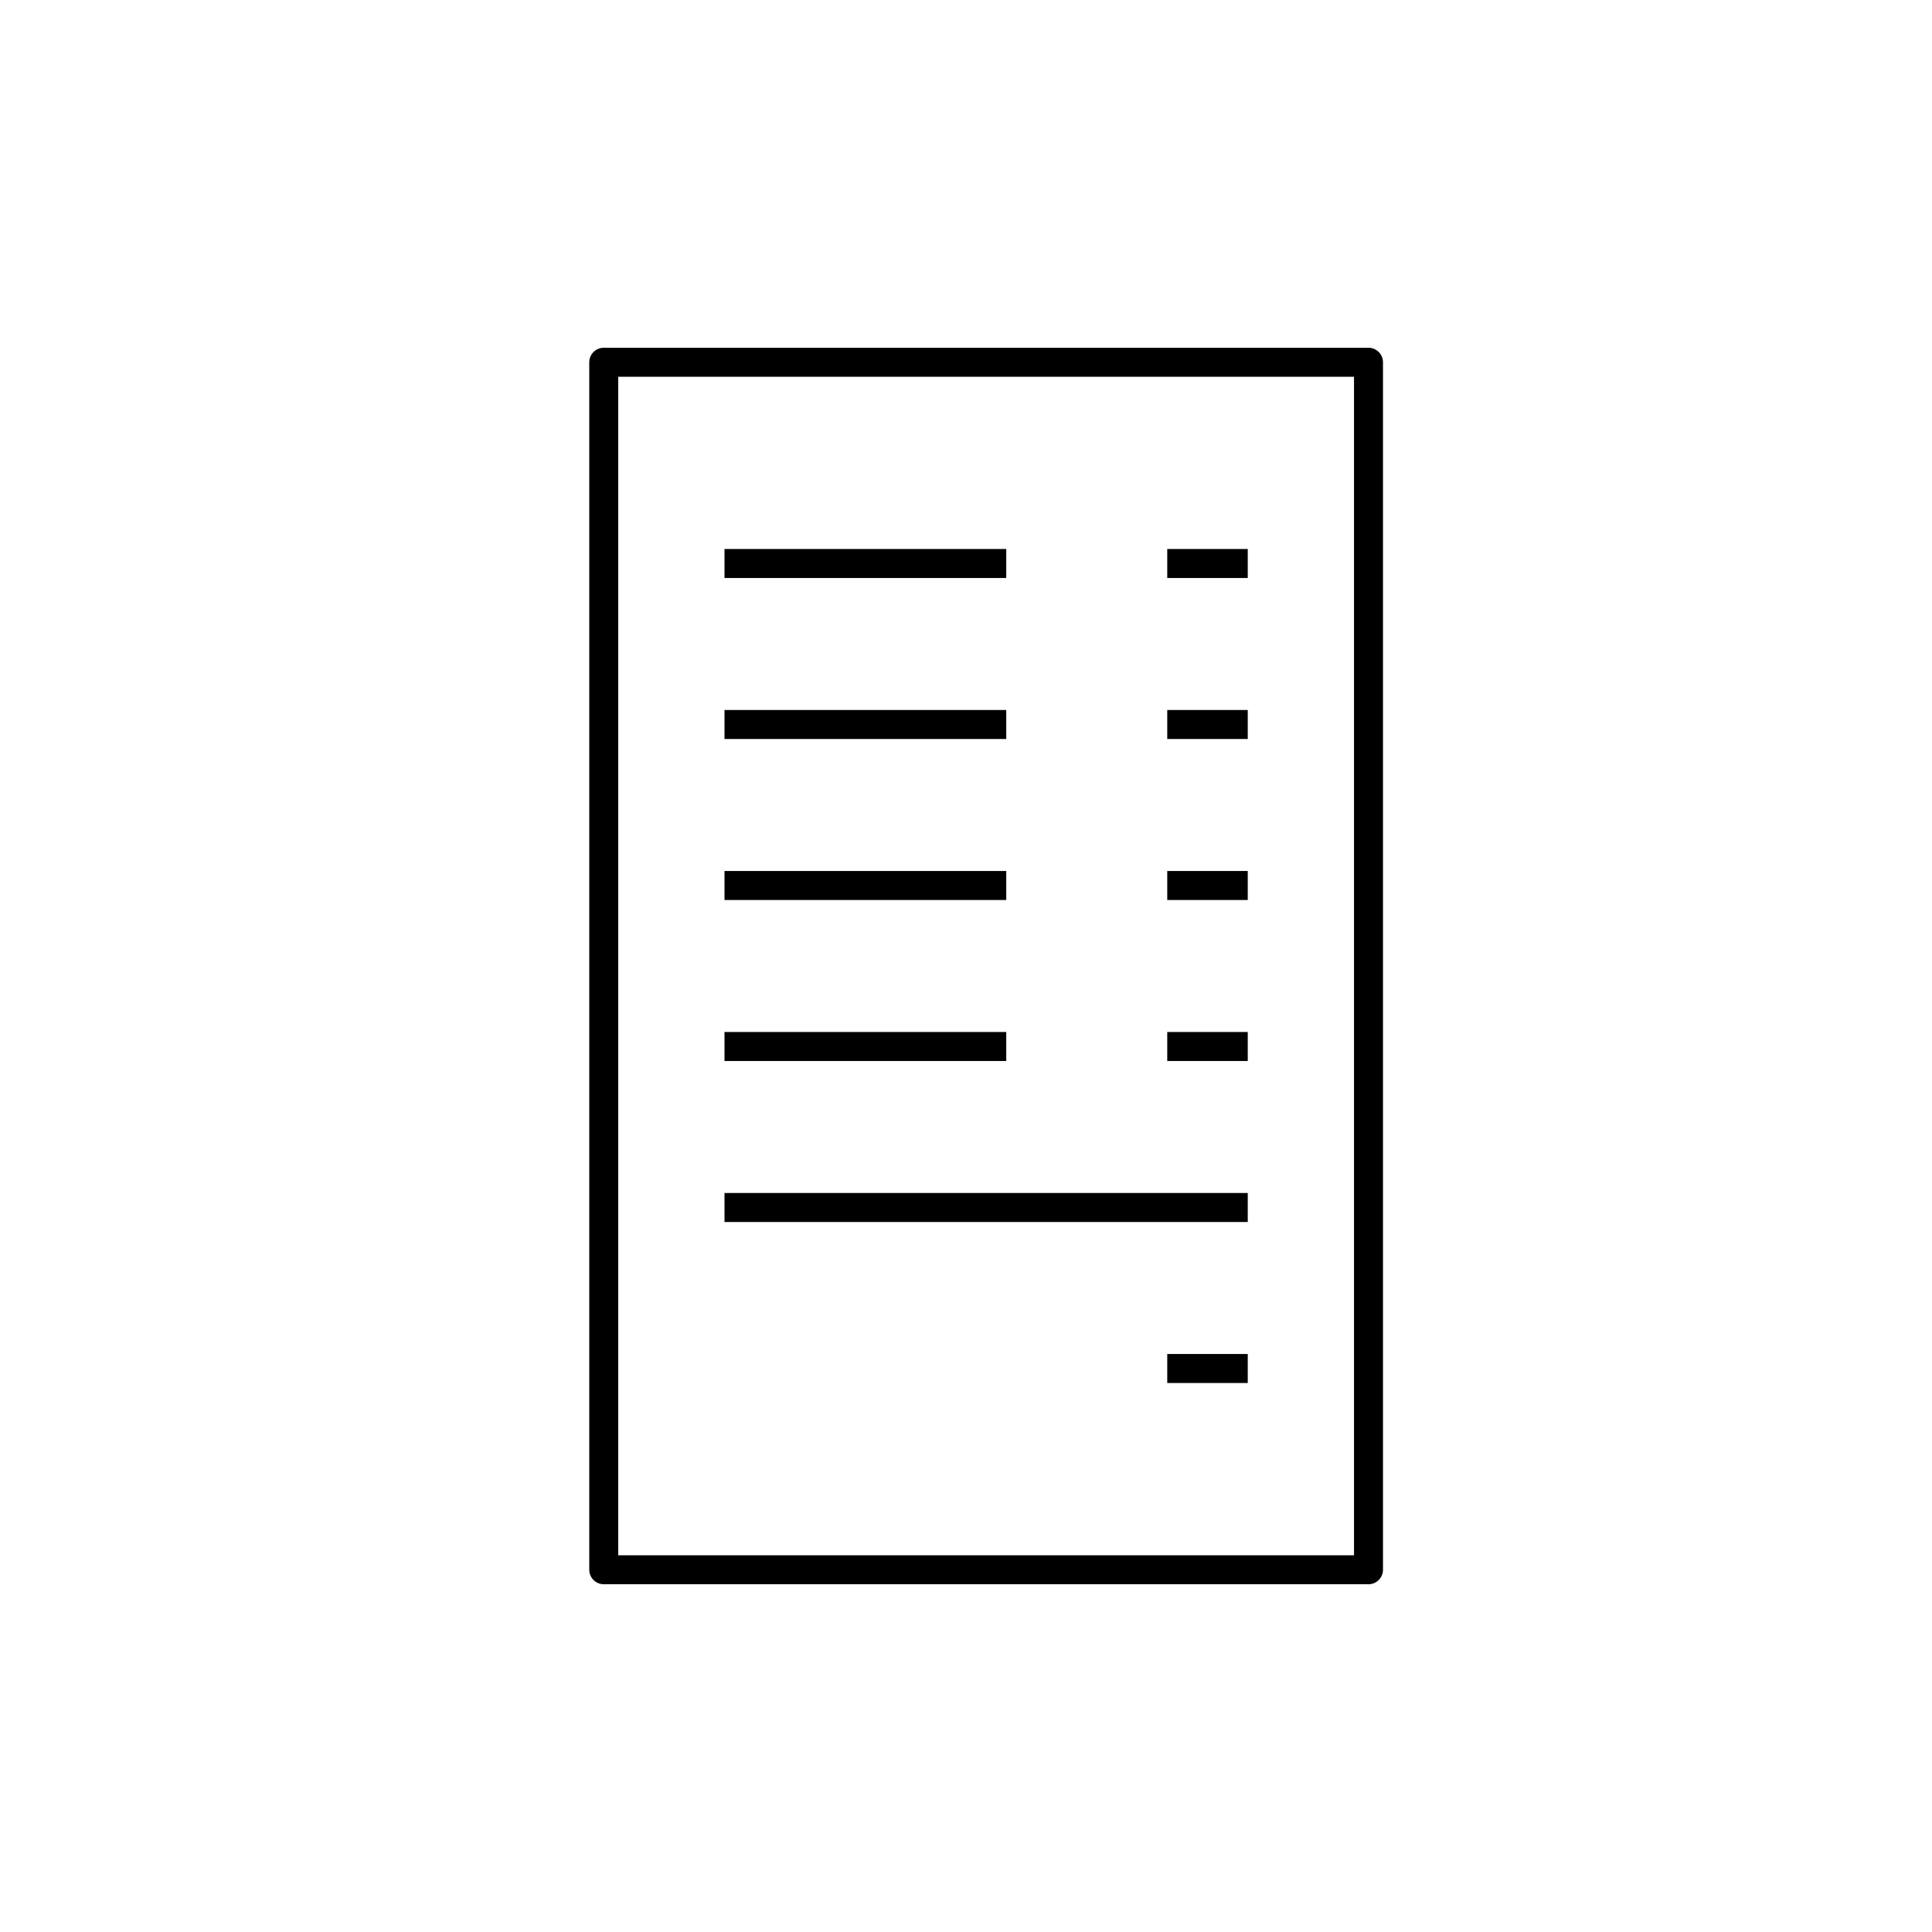
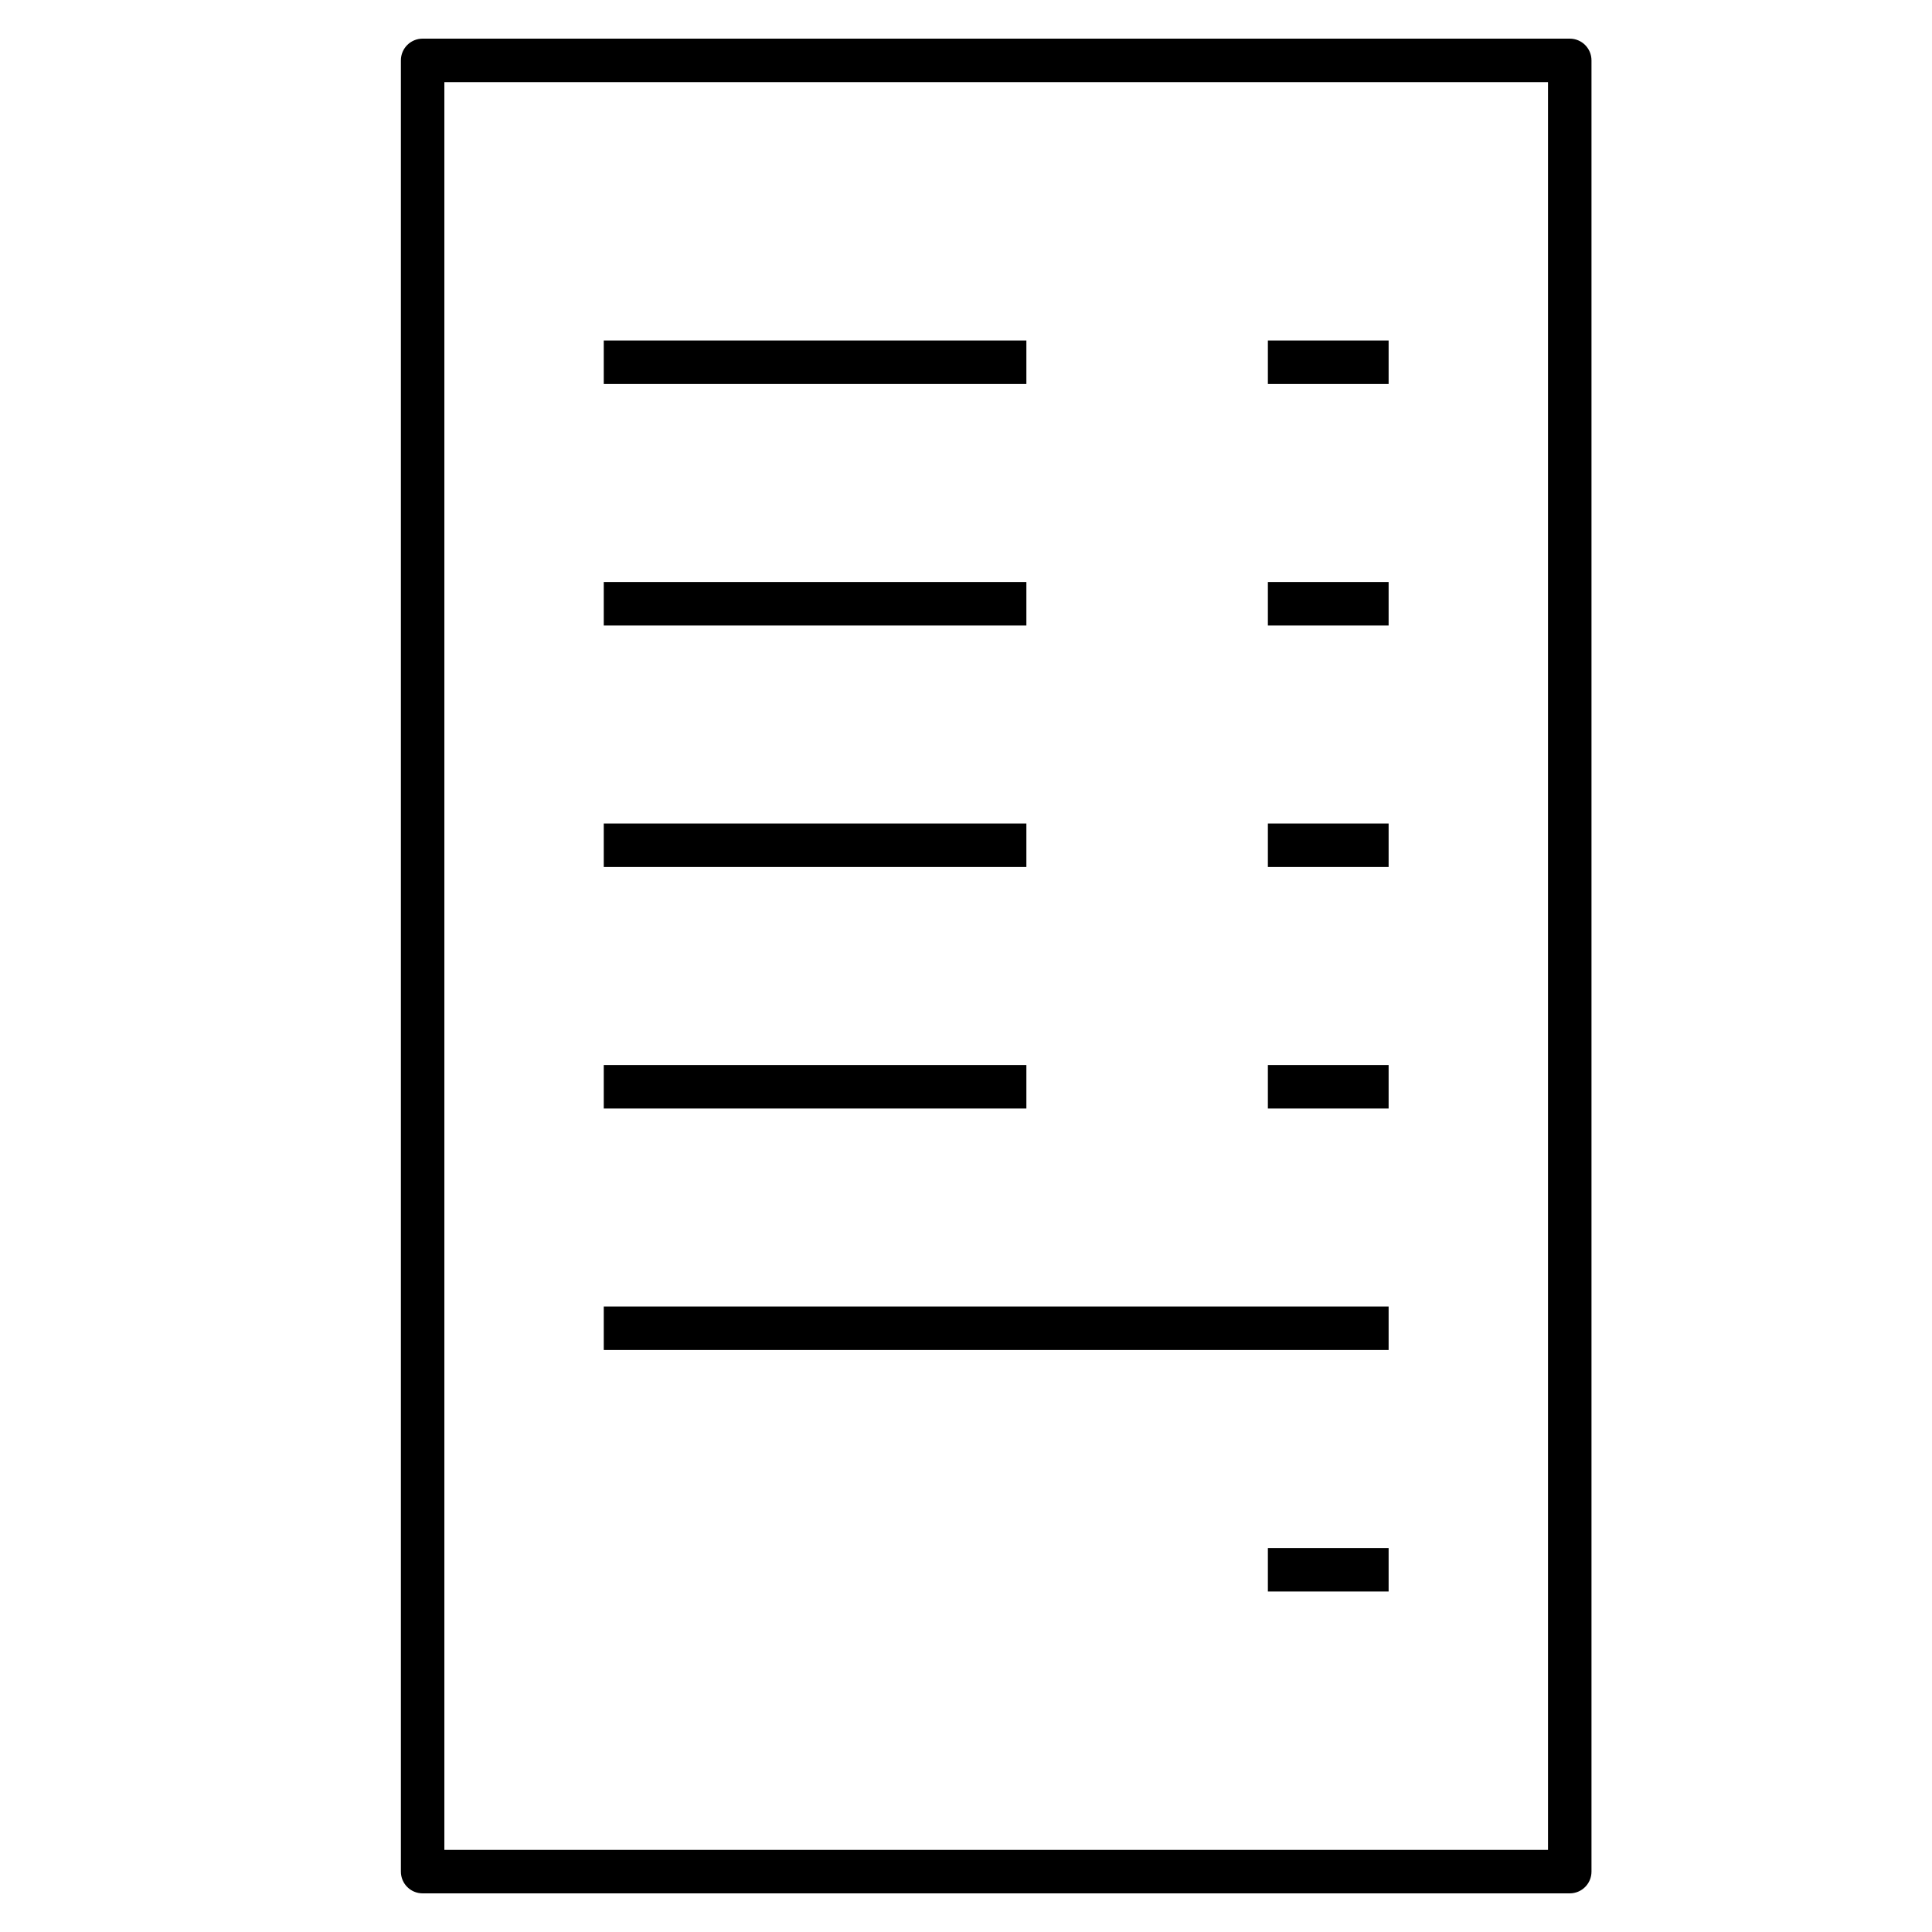
- <svg xmlns="http://www.w3.org/2000/svg" version="1.1" x="0px" y="0px" viewBox="0 0 48 48" style="enable-background:new 0 0 48 48;" xml:space="preserve">
-   <g id="receipt">
-     <path id="receipt_1_" style="fill:none;stroke:#000000;stroke-width:0.72;stroke-linejoin:round;stroke-miterlimit:10;" d="   M17.605,38.998 M15,39h19v-8V9H15V39z M18,14h7 M29,14h2 M18,18h7 M29,18h2 M18,22h7 M29,22h2 M18,26h7 M18,30h13 M29,26h2 M29,34   h2" />
-   </g>
-   <g id="Layer_1">
- </g>
+ <svg xmlns="http://www.w3.org/2000/svg" version="1.1" id="Layer_1" x="0px" y="0px" viewBox="0 0 32 32" style="enable-background:new 0 0 32 32;" xml:space="preserve">
+   <path id="receipt_1_" d="M26,31.36H7c-0.199,0-0.36-0.161-0.36-0.36V1c0-0.199,0.161-0.36,0.36-0.36h19  c0.199,0,0.36,0.161,0.36,0.36v30C26.36,31.199,26.199,31.36,26,31.36z M7.36,30.64h18.28V1.36H7.36V30.64z M23,26.36h-2v-0.72h2  V26.36z M23,22.36H10v-0.72h13V22.36z M23,18.36h-2v-0.72h2V18.36z M17,18.36h-7v-0.72h7V18.36z M23,14.36h-2v-0.72h2V14.36z   M17,14.36h-7v-0.72h7V14.36z M23,10.36h-2V9.64h2V10.36z M17,10.36h-7V9.64h7V10.36z M23,6.36h-2V5.64h2V6.36z M17,6.36h-7V5.64h7  V6.36z" />
+   <rect id="_Transparent_Rectangle" style="fill:none;" width="32" height="32" />
</svg>
